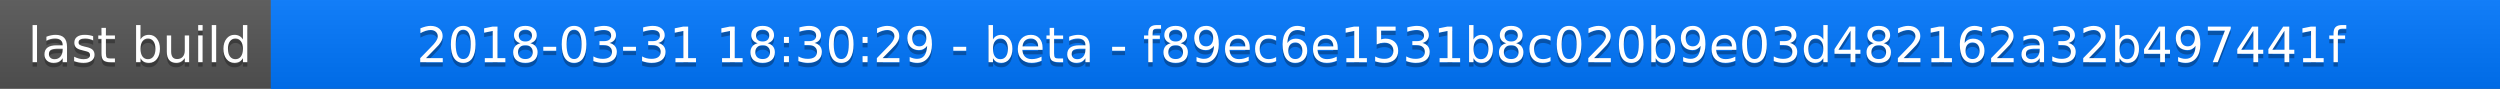
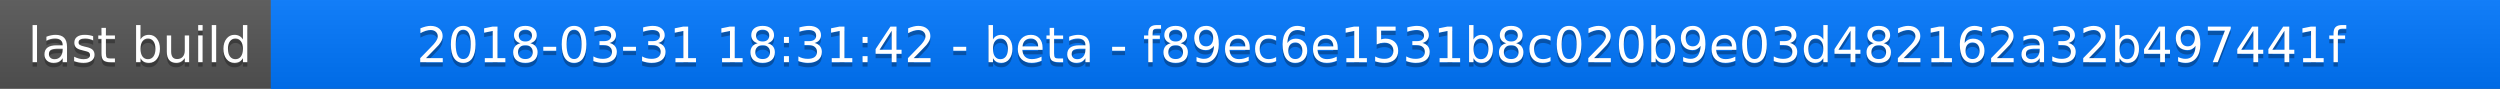
<svg xmlns="http://www.w3.org/2000/svg" width="563" height="20">
  <linearGradient id="a" x2="0" y2="100%">
    <stop offset="0" stop-color="#bbb" stop-opacity=".1" />
    <stop offset="1" stop-opacity=".1" />
  </linearGradient>
  <rect rx="0" width="563" height="20" fill="#555" />
  <rect rx="0" x="61" width="502" height="20" fill="#07f" />
  <path fill="#07f" d="M61 0h4v20h-4z" />
  <rect rx="0" width="563" height="20" fill="url(#a)" />
  <g fill="#fff" text-anchor="middle" font-family="DejaVu Sans,Verdana,Geneva,sans-serif" font-size="11">
    <text x="31.5" y="15" fill="#010101" fill-opacity=".3">last build</text>
    <text x="31.5" y="14">last build</text>
-     <text x="311" y="15" fill="#010101" fill-opacity=".3">2018-03-31 18:30:29 - beta - f89ec6e1531b8c020b9e03d482162a32b497441f</text>
-     <text x="311" y="14">2018-03-31 18:30:29 - beta - f89ec6e1531b8c020b9e03d482162a32b497441f</text>
+     <text x="311" y="15" fill="#010101" fill-opacity=".3">2018-03-31 18:31:42 - beta - f89ec6e1531b8c020b9e03d482162a32b497441f</text>
+     <text x="311" y="14">2018-03-31 18:31:42 - beta - f89ec6e1531b8c020b9e03d482162a32b497441f</text>
  </g>
</svg>
